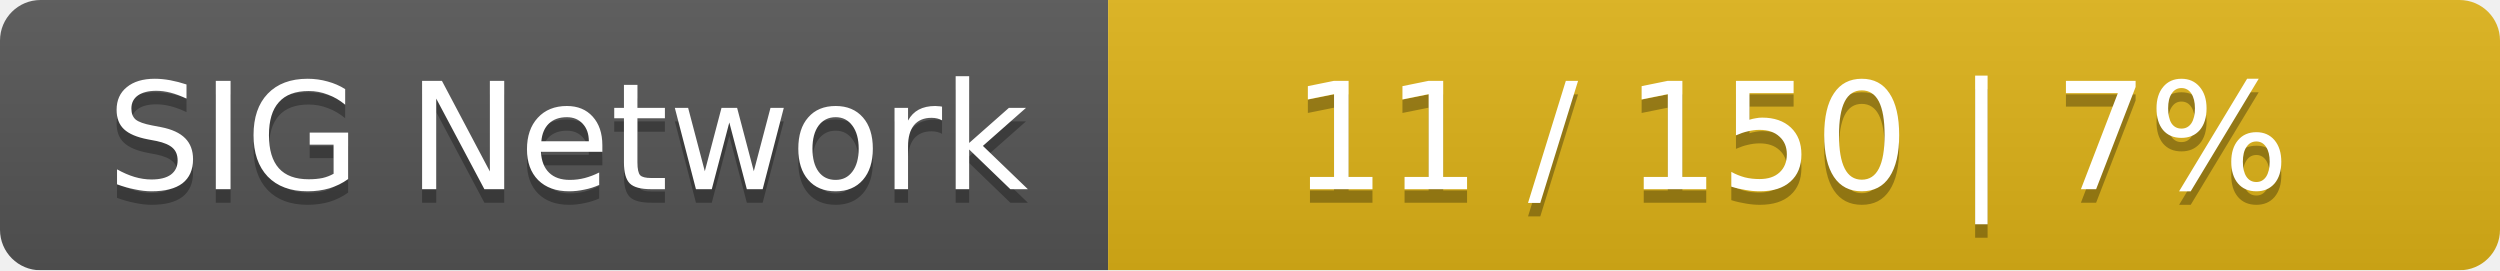
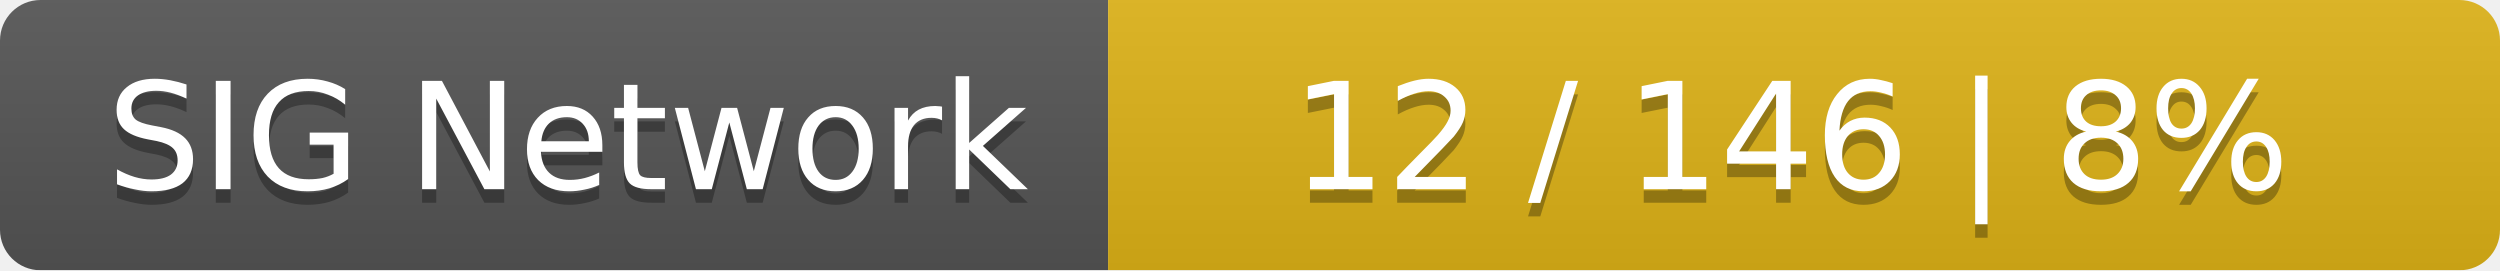
<svg xmlns="http://www.w3.org/2000/svg" width="185" height="20">
  <linearGradient id="smooth" x2="0" y2="100%">
    <stop offset="0" stop-color="#bbb" stop-opacity=".1" />
    <stop offset="1" stop-opacity=".1" />
  </linearGradient>
  <mask id="round">
    <rect width="185" height="20" rx="3" fill="#fff" />
  </mask>
  <g mask="url(#round)">
    <rect width="82" height="20" fill="#555" />
    <rect x="82" width="103" height="20" fill="#dfb317" />
    <rect width="185" height="20" fill="url(#smooth)" />
  </g>
  <g fill="#fff" text-anchor="middle" font-family="DejaVu Sans,Verdana,Geneva,sans-serif" font-size="11">
    <text x="42" y="15" fill="#010101" fill-opacity=".3">SIG Network</text>
    <text x="42" y="14">SIG Network</text>
-     <text x="132.5" y="15" fill="#010101" fill-opacity=".3">11 / 150    |    7%</text>
-     <text x="132.5" y="14">11 / 150    |    7%</text>
+     <text x="132.5" y="15" fill="#010101" fill-opacity=".3">12 / 146    |    8%</text>
+     <text x="132.5" y="14">12 / 146    |    8%</text>
  </g>
</svg>
